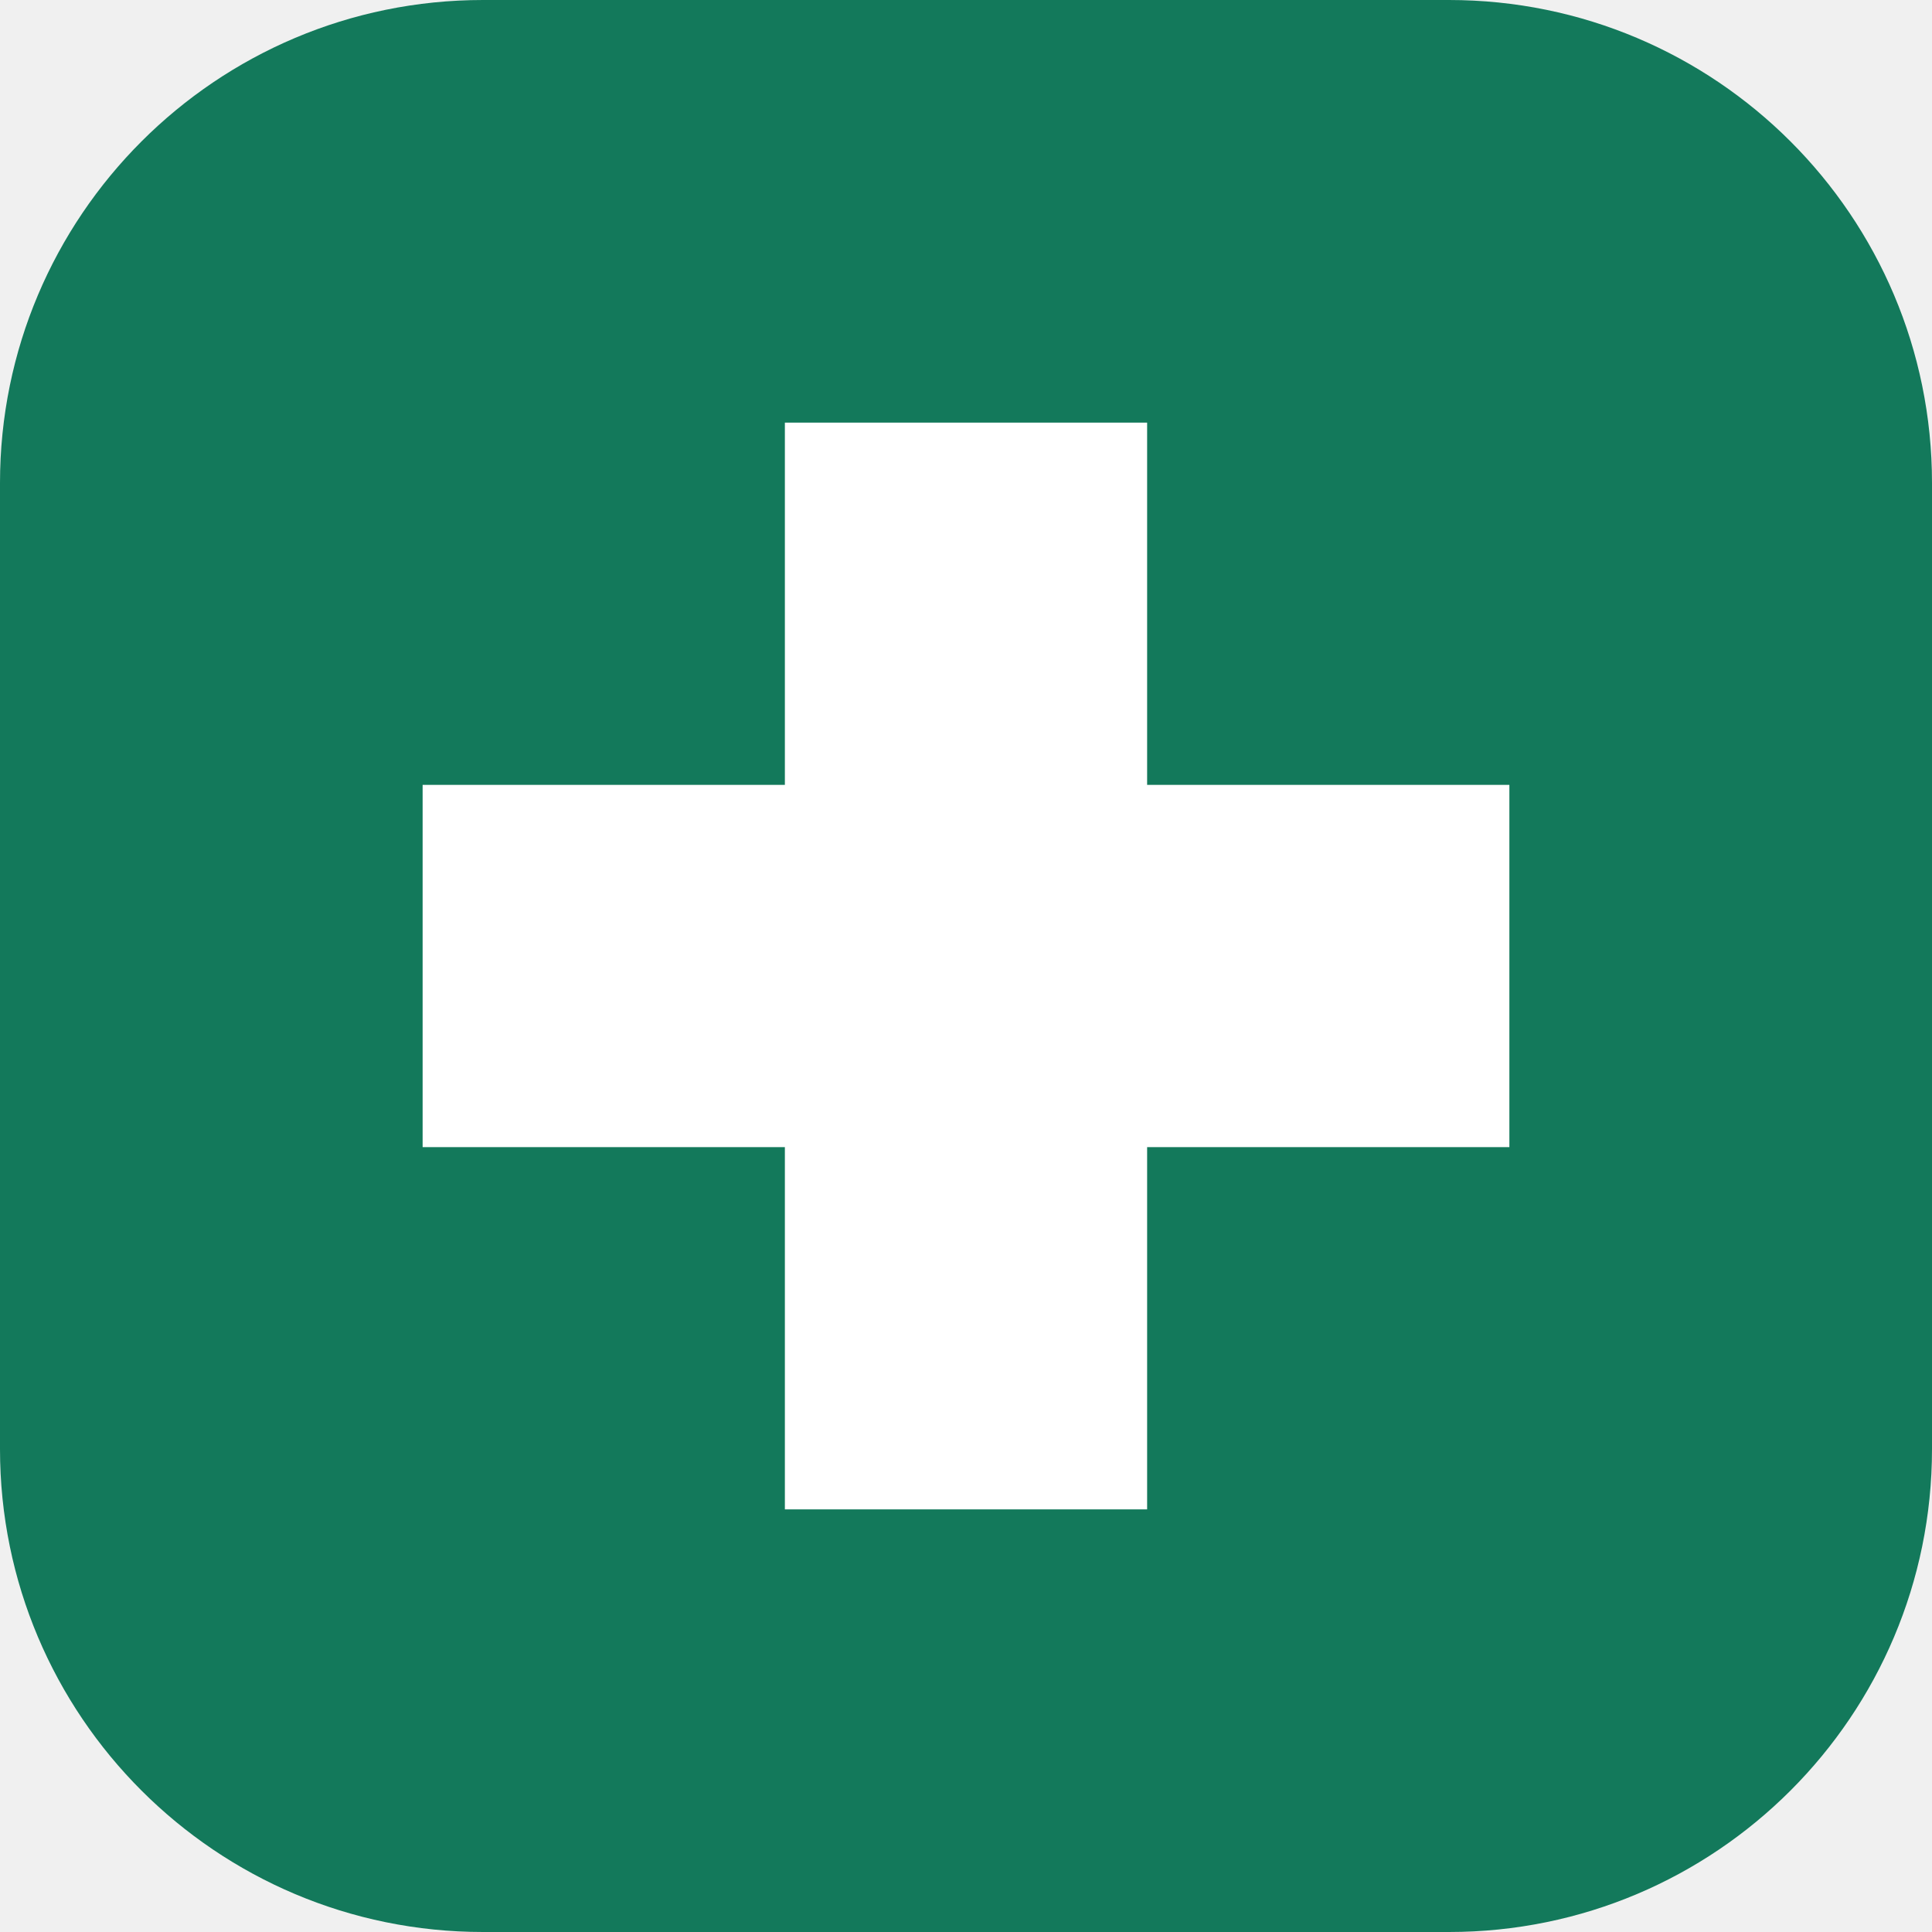
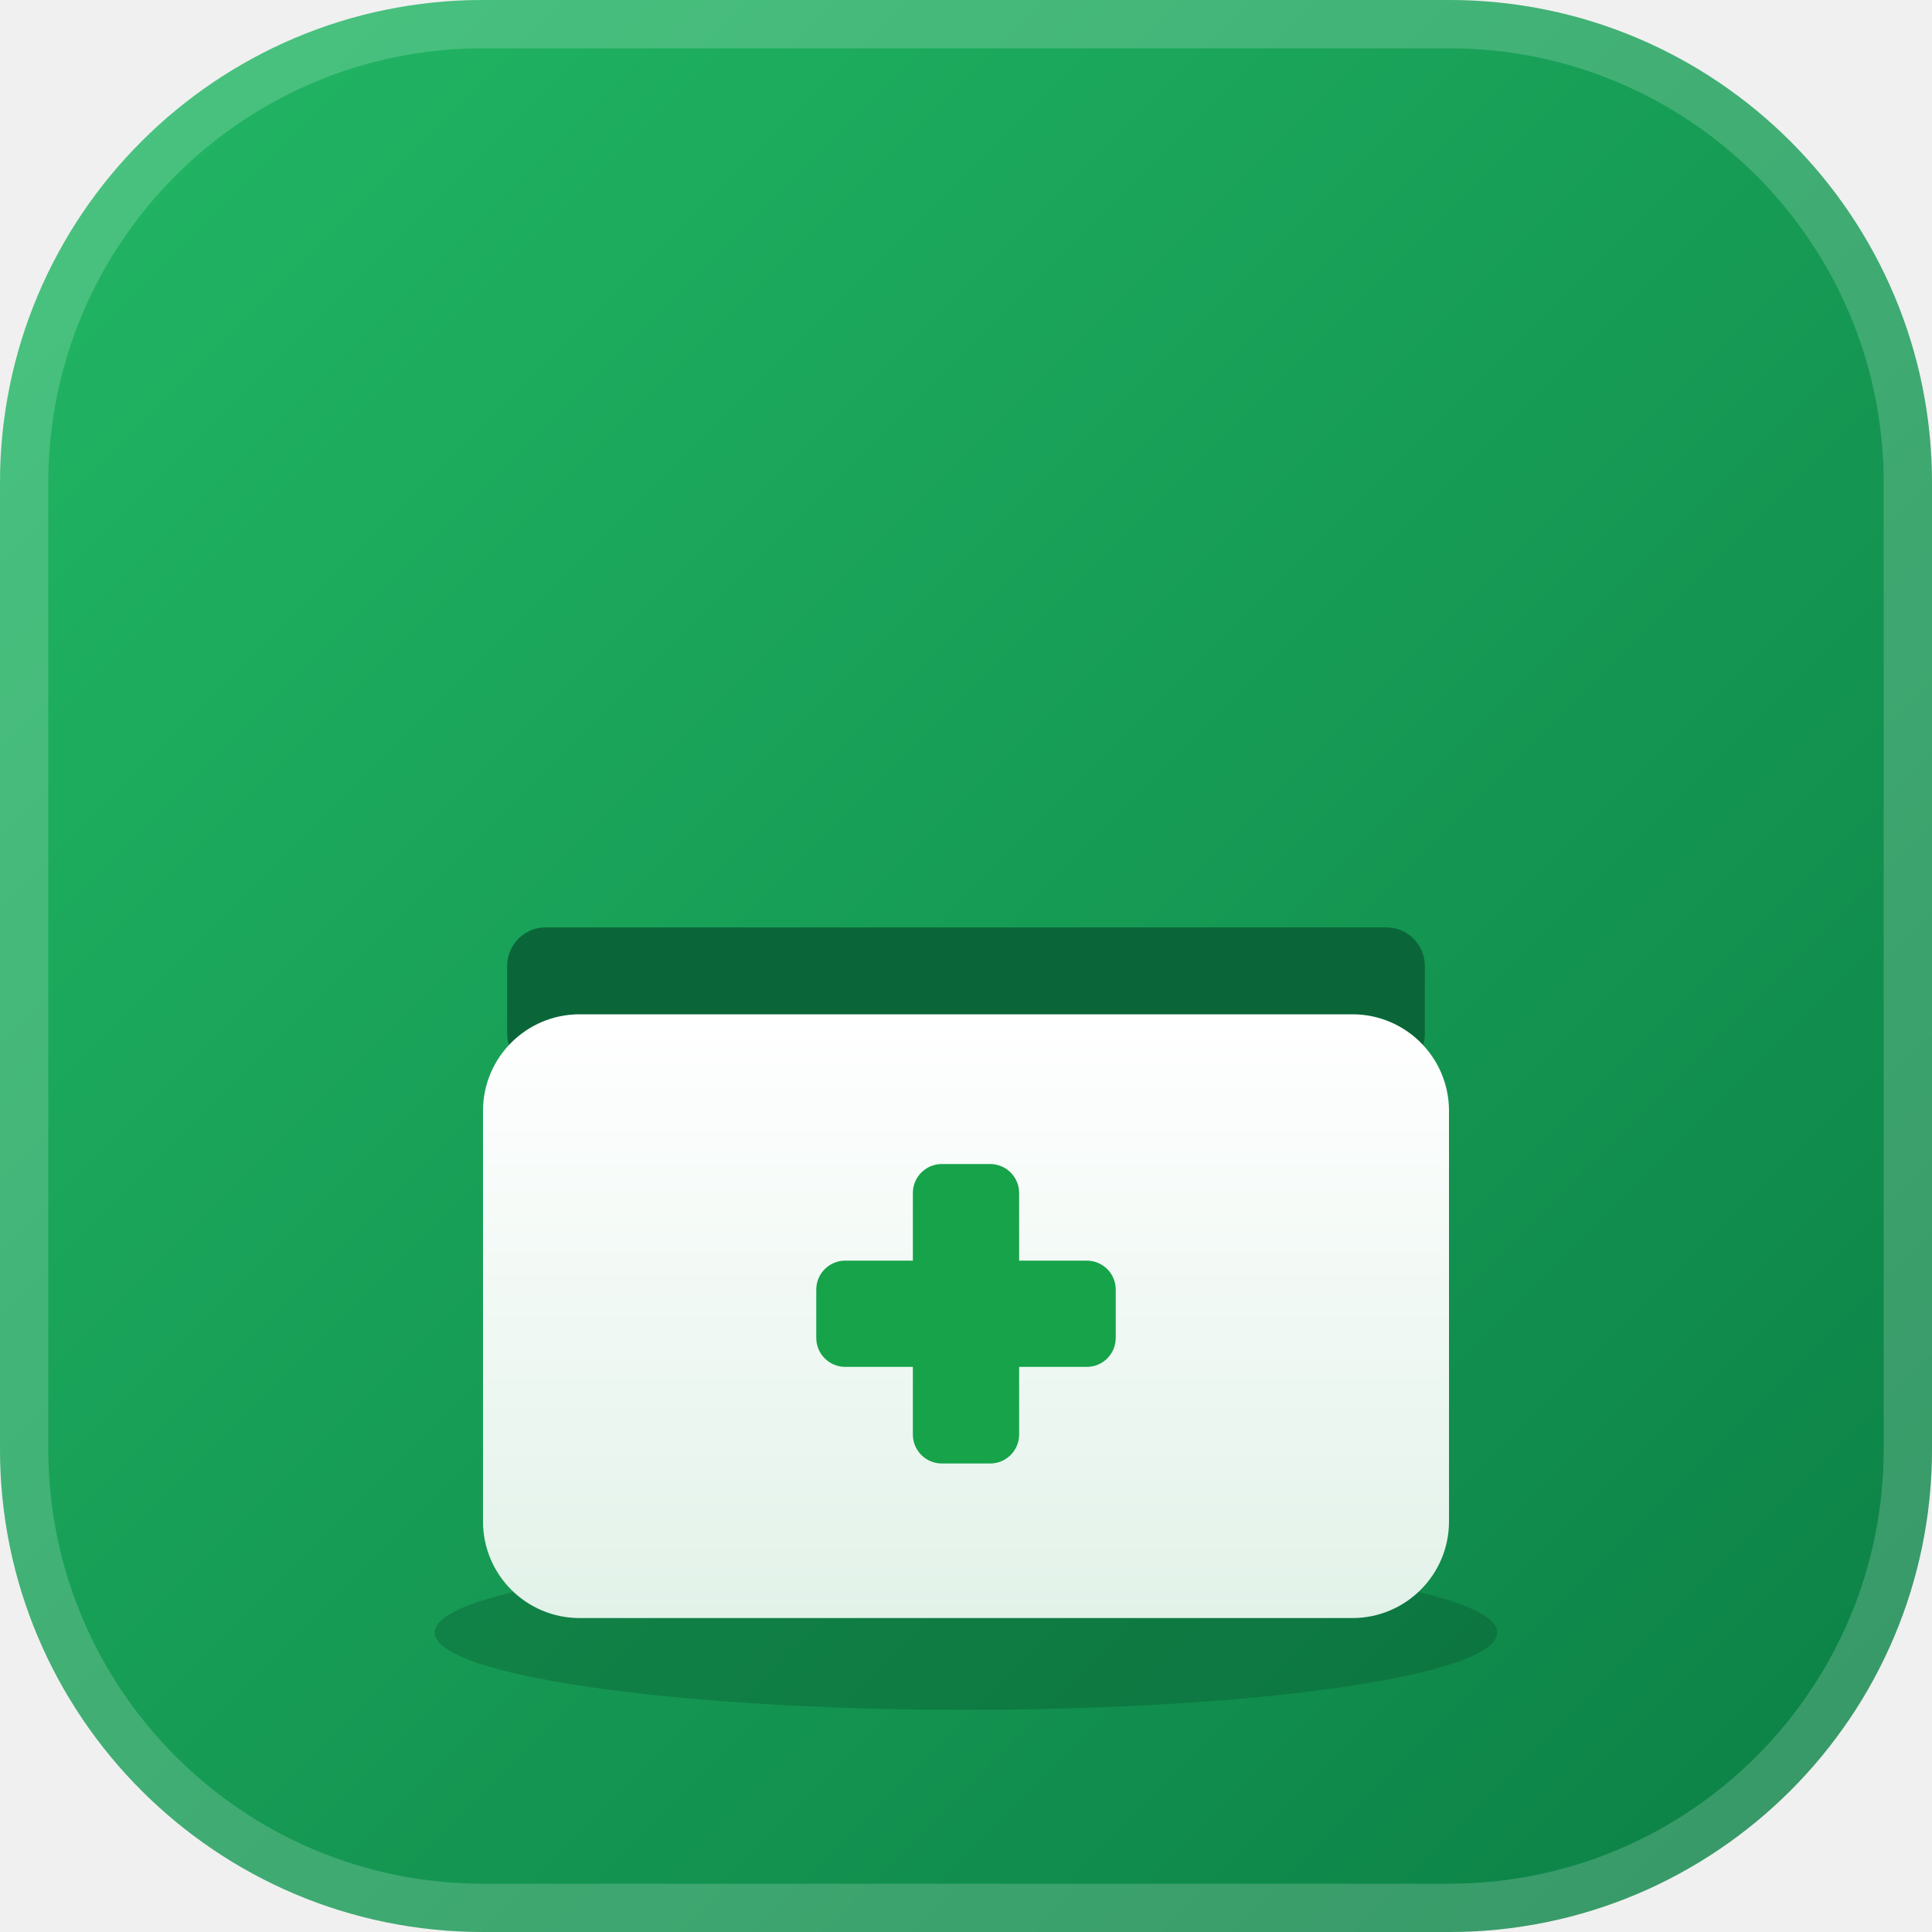
- <svg xmlns="http://www.w3.org/2000/svg" viewBox="0 0 32 32">
-   <rect width="32" height="32" rx="8" fill="#13795b" />
-   <path d="M13 7h6v6h6v6h-6v6h-6v-6H7v-6h6z" fill="#fff" />
+ <svg xmlns="http://www.w3.org/2000/svg" viewBox="0 0 40 40" width="40" height="40" role="img" aria-label="Réassort">
+   <defs>
+     <linearGradient id="rs-bg" x1="0" y1="0" x2="1" y2="1">
+       <stop offset="0" stop-color="#22B865" />
+       <stop offset="1" stop-color="#0B7F45" />
+     </linearGradient>
+     <linearGradient id="rs-sheen" x1="0" y1="0" x2="1" y2="0">
+       <stop offset="0" stop-color="#fff" stop-opacity="0" />
+       <stop offset=".5" stop-color="#fff" stop-opacity=".35" />
+       <stop offset="1" stop-color="#fff" stop-opacity="0" />
+     </linearGradient>
+     <linearGradient id="rs-box" x1="0" y1="0" x2="0" y2="1">
+       <stop offset="0" stop-color="#FFFFFF" />
+       <stop offset="1" stop-color="#E2F2E9" />
+     </linearGradient>
+     <linearGradient id="rs-cap-a" x1="0" y1="0" x2="0" y2="1">
+       <stop offset="0" stop-color="#FFFFFF" />
+       <stop offset="1" stop-color="#E3F3EA" />
+     </linearGradient>
+     <linearGradient id="rs-cap-b" x1="0" y1="0" x2="0" y2="1">
+       <stop offset="0" stop-color="#C4F5D9" />
+       <stop offset="1" stop-color="#6FD9A0" />
+     </linearGradient>
+     <clipPath id="rs-tile">
+       <rect width="40" height="40" rx="10" />
+     </clipPath>
+     <clipPath id="rs-low">
+       <rect x="-8" y="-4" width="8" height="8" />
+     </clipPath>
+     <clipPath id="rs-high">
+       <rect x="0" y="-4" width="8" height="8" />
+     </clipPath>
+     <filter id="rs-shadow" x="-40%" y="-40%" width="180%" height="180%">
+       <feDropShadow dx="0" dy="1.2" stdDeviation="1" flood-color="#053D21" flood-opacity=".35" />
+     </filter>
+     <filter id="rs-blur" x="-50%" y="-50%" width="200%" height="200%">
+       <feGaussianBlur stdDeviation="2.4" />
+     </filter>
+   </defs>
+   <style>
+     /* Une seule lecture de 2,2 s, à chaque chargement de l'image.
+        Sans animation (ancien moteur), on voit directement l'état final : la boîte seule. */
+     .rs-a {
+       transform-box: view-box;
+       animation-duration: 2.2s;
+       animation-delay: .1s;
+       animation-fill-mode: both;
+       animation-iteration-count: 1;
+       animation-timing-function: linear;
+     }
+     .rs-drop   { opacity: 0; transform-origin: 20px 17px;   animation-name: rs-drop; }
+     .rs-squash { transform-origin: 20px 33.5px; animation-name: rs-squash; }
+     .rs-halo   { opacity: 0; animation-name: rs-halo; }
+     .rs-ring   { opacity: 0; transform-origin: 20px 26px; animation-name: rs-ring; }
+     .rs-cross  { transform-origin: 20px 27.2px; animation-name: rs-cross; }
+     .rs-sheen  { transform: translateX(-46px); animation-name: rs-sweep; }
+     .rs-star   { opacity: 0; transform-box: fill-box; transform-origin: center; animation-name: rs-star; }
+     .rs-star.s2 { animation-delay: .22s; }
+     .rs-star.s3 { animation-delay: .34s; }
+ 
+     /* 1. La gélule tombe dans la boîte (0 → 0,75 s) */
+     @keyframes rs-drop {
+       0%   { transform: translateY(-16px) rotate(-20deg) scale(.7); opacity: 0; animation-timing-function: cubic-bezier(.2,.7,.3,1); }
+       12%  { transform: translateY(-7px) rotate(-4deg) scale(1); opacity: 1; animation-timing-function: ease-in-out; }
+       21%  { transform: translateY(-8.5px) rotate(0deg) scale(1); animation-timing-function: cubic-bezier(.55,0,1,.45); }
+       34%  { transform: translateY(11px) rotate(42deg) scale(1); opacity: 1; }
+       40%, 100% { transform: translateY(11px) rotate(42deg) scale(1); opacity: 0; }
+     }
+     /* 2. La boîte encaisse le choc */
+     @keyframes rs-squash {
+       0%, 33% { transform: scale(1, 1); animation-timing-function: ease-out; }
+       38%     { transform: scale(1.06, .9); animation-timing-function: ease-in-out; }
+       46%     { transform: scale(.98, 1.03); }
+       53%, 100% { transform: scale(1, 1); }
+     }
+     /* 3. « Bien reçu » : halo, onde, croix qui pulse, reflet, étincelles */
+     @keyframes rs-halo {
+       0%, 38% { opacity: 0; }
+       48%     { opacity: .95; }
+       78%, 100% { opacity: 0; }
+     }
+     @keyframes rs-ring {
+       0%, 40% { opacity: 0; transform: scale(.7); animation-timing-function: cubic-bezier(.2,.6,.3,1); }
+       44%     { opacity: .8; }
+       70%, 100% { opacity: 0; transform: scale(1.75); }
+     }
+     @keyframes rs-cross {
+       0%, 40% { transform: scale(1); }
+       48%     { transform: scale(1.28); }
+       58%, 100% { transform: scale(1); }
+     }
+     @keyframes rs-sweep {
+       0%, 46% { transform: translateX(-46px); animation-timing-function: cubic-bezier(.4,0,.2,1); }
+       76%, 100% { transform: translateX(46px); }
+     }
+     @keyframes rs-star {
+       0%, 42% { opacity: 0; transform: scale(.2) rotate(0deg); }
+       50%     { opacity: 1; transform: scale(1.1) rotate(45deg); }
+       66%, 100% { opacity: 0; transform: scale(.4) rotate(90deg); }
+     }
+   </style>
+   <rect width="40" height="40" rx="10" fill="url(#rs-bg)" />
+   <g clip-path="url(#rs-tile)">
+     <ellipse cx="20" cy="33.8" rx="11" ry="1.6" fill="#053D21" opacity=".25" />
+     <circle class="rs-a rs-ring" cx="20" cy="26" r="10" fill="none" stroke="#fff" stroke-width="1.4" />
+     <rect class="rs-a rs-halo" x="9" y="18.5" width="22" height="15.5" rx="3" fill="#fff" filter="url(#rs-blur)" />
+     <g class="rs-a rs-squash">
+       <rect x="10.5" y="19.2" width="19" height="3" rx=".8" fill="#0A6638" />
+       <g filter="url(#rs-shadow)">
+         <g class="rs-a rs-drop">
+           <g transform="translate(20 17) rotate(-62)">
+             <rect x="-7.5" y="-3.25" width="15" height="6.5" rx="3.25" fill="url(#rs-cap-a)" clip-path="url(#rs-low)" />
+             <rect x="-7.5" y="-3.25" width="15" height="6.5" rx="3.25" fill="url(#rs-cap-b)" clip-path="url(#rs-high)" />
+             <rect x="-.5" y="-3.25" width="1" height="6.5" fill="#0B7F45" opacity=".22" />
+             <rect x="-5.2" y="-2" width="10.4" height="1.4" rx=".7" fill="#fff" opacity=".75" />
+           </g>
+         </g>
+       </g>
+       <rect x="10" y="21" width="20" height="12.5" rx="2" fill="url(#rs-box)" />
+       <g class="rs-a rs-cross">
+         <rect x="18.9" y="24.1" width="2.2" height="6.2" rx=".6" fill="#16A34A" />
+         <rect x="16.9" y="26.1" width="6.2" height="2.2" rx=".6" fill="#16A34A" />
+       </g>
+     </g>
+     <g transform="rotate(20 20 20)">
+       <rect class="rs-a rs-sheen" x="2" y="-10" width="14" height="60" fill="url(#rs-sheen)" />
+     </g>
+   </g>
+   <rect x=".5" y=".5" width="39" height="39" rx="9.5" fill="none" stroke="#fff" stroke-opacity=".18" />
+   <g transform="translate(31 12)">
+     <path class="rs-a rs-star" d="M0-2.2Q.4-.4 2.2 0Q.4.4 0 2.2Q-.4.4-2.2 0Q-.4-.4 0-2.2Z" fill="#fff" />
+   </g>
+   <g transform="translate(8.5 14)">
+     <path class="rs-a rs-star s2" d="M0-1.6Q.3-.3 1.6 0Q.3.3 0 1.6Q-.3.3-1.6 0Q-.3-.3 0-1.6Z" fill="#fff" />
+   </g>
+   <g transform="translate(34 22)">
+     <path class="rs-a rs-star s3" d="M0-1.2Q.25-.25 1.2 0Q.25.25 0 1.2Q-.25.25-1.2 0Q-.25-.25 0-1.2Z" fill="#fff" />
+   </g>
</svg>
